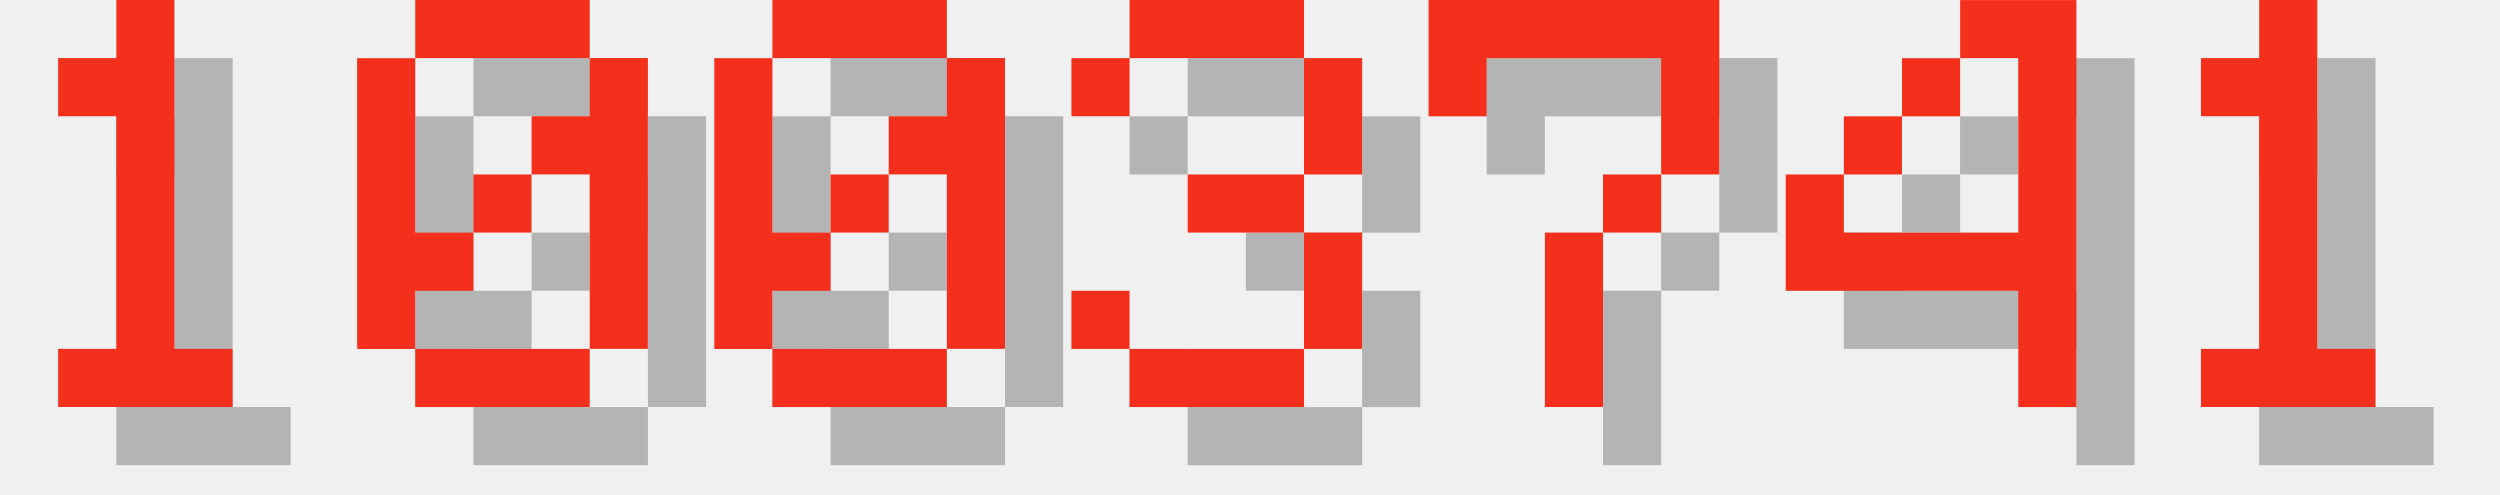
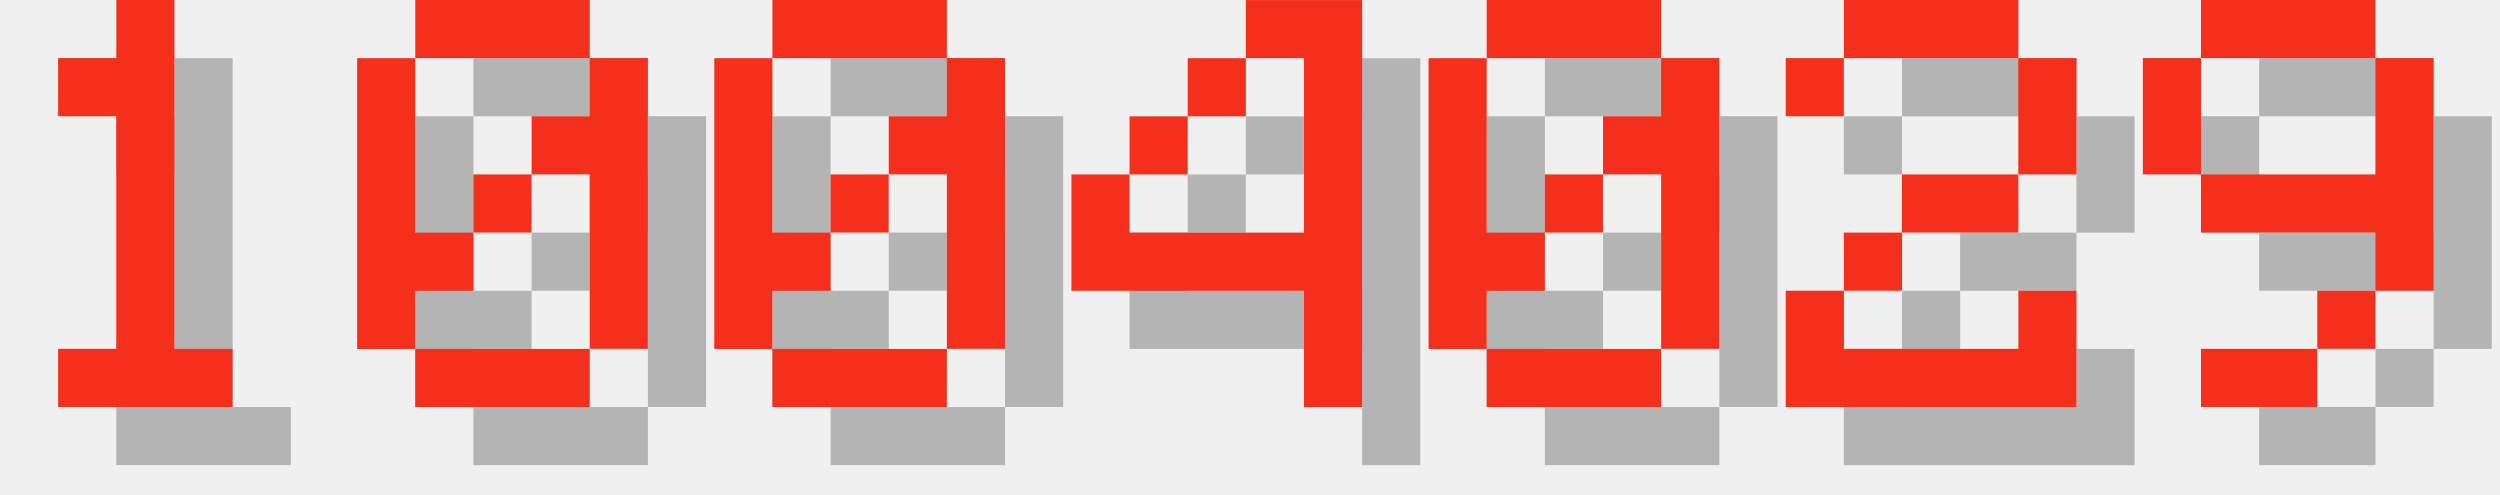
<svg xmlns="http://www.w3.org/2000/svg" version="1.1" width="182.0" height="36">
  <style>
        .text-foreground {
            fill: #F4301C;
        }
        .text-shadow {
            fill: #000000;
            fill-opacity: 0.25;
        }
    </style>
  <g class="digit" id="digit_1" transform="translate(0.0, 0), scale(4)">
    <path id="digit_1_shadow" class="text-shadow" d="m2.117 2.117v1.058h1.058v4.233h-1.058v1.058h3.175v-1.058h-1.058v-6.35h-1.058v1.058h-1.058z" fill-opacity=".5" style="paint-order:stroke fill markers" />
    <path id="digit_1_fg" class="text-foreground" d="m1.058 1.058v1.058h1.058v4.233h-1.058v1.058h3.175v-1.058h-1.058v-6.35h-1.058v1.058h-1.058z" fill="#fff" style="paint-order:stroke fill markers" />
  </g>
  <g class="digit" id="digit_0" transform="translate(26.0, 0), scale(4)">
    <path id="digit_0_shadow" class="text-shadow" d="m2.117 1.058v1.058h3.175v-1.058h-3.175zm3.175 1.058v1.058h-1.058v1.058h1.058v3.175h1.058v-5.292h-1.058zm0 5.292h-3.175v1.058h3.175v-1.058zm-3.175 0v-1.058h1.058v-1.058h-1.058v-3.175h-1.058v5.292h1.058zm1.058-2.117h1.058v-1.058h-1.058v1.058z" fill-opacity=".5" style="paint-order:stroke fill markers" />
    <path id="digit_0_fg" class="text-foreground" d="m1.058 0v1.058h3.175v-1.058h-3.175zm3.175 1.058v1.058h-1.058v1.058h1.058v3.175h1.058v-5.292h-1.058zm0 5.292h-3.175v1.058h3.175v-1.058zm-3.175 0v-1.058h1.058v-1.058h-1.058v-3.175h-1.058v5.292h1.058zm1.058-2.117h1.058v-1.058h-1.058v1.058z" fill="#fff" style="paint-order:stroke fill markers" />
  </g>
  <g class="digit" id="digit_0" transform="translate(52.0, 0), scale(4)">
    <path id="digit_0_shadow" class="text-shadow" d="m2.117 1.058v1.058h3.175v-1.058h-3.175zm3.175 1.058v1.058h-1.058v1.058h1.058v3.175h1.058v-5.292h-1.058zm0 5.292h-3.175v1.058h3.175v-1.058zm-3.175 0v-1.058h1.058v-1.058h-1.058v-3.175h-1.058v5.292h1.058zm1.058-2.117h1.058v-1.058h-1.058v1.058z" fill-opacity=".5" style="paint-order:stroke fill markers" />
    <path id="digit_0_fg" class="text-foreground" d="m1.058 0v1.058h3.175v-1.058h-3.175zm3.175 1.058v1.058h-1.058v1.058h1.058v3.175h1.058v-5.292h-1.058zm0 5.292h-3.175v1.058h3.175v-1.058zm-3.175 0v-1.058h1.058v-1.058h-1.058v-3.175h-1.058v5.292h1.058zm1.058-2.117h1.058v-1.058h-1.058v1.058z" fill="#fff" style="paint-order:stroke fill markers" />
  </g>
-   <g class="digit" id="digit_3" transform="translate(78.0, 0), scale(4)">
-     <path id="digit_3_shadow" class="text-shadow" d="m1.058 2.117v1.058h1.058v-1.058h3.175v2.117h-2.117v1.058h2.117v2.117h-3.175v-1.058h-1.058v1.058h1.058v1.058h3.175v-1.058h1.058v-2.117h-1.058v-1.058h1.058v-2.117h-1.058v-1.058h-3.175v1.058h-1.058z" fill-opacity=".5" style="paint-order:stroke fill markers" />
-     <path id="digit_3_fg" class="text-foreground" d="m0 1.058v1.058h1.058v-1.058h3.175v2.117h-2.117v1.058h2.117v2.117h-3.175v-1.058h-1.058v1.058h1.058v1.058h3.175v-1.058h1.058v-2.117h-1.058v-1.058h1.058v-2.117h-1.058v-1.058h-3.175v1.058h-1.058z" fill="#fff" style="paint-order:stroke fill markers" />
-   </g>
-   <g class="digit" id="digit_7" transform="translate(104.0, 0), scale(4)">
-     <path id="digit_7_shadow" class="text-shadow" d="m1.058 1.058 2e-6 2.117h1.058v-1.058h3.175v1.058l2e-7 1.058h-1.058v1.058h-1.058l4e-7 3.175 1.058 1e-7v-3.175h1.058v-1.058h1.058l5e-7 -1.058v-2.117z" fill-opacity=".5" style="paint-order:stroke fill markers" />
-     <path id="digit_7_fg" class="text-foreground" d="m0 0 2e-6 2.117h1.058v-1.058h3.175v1.058l2e-7 1.058h-1.058v1.058h-1.058l4e-7 3.175 1.058 1e-7v-3.175h1.058v-1.058h1.058l5e-7 -1.058v-2.117z" fill="#fff" style="paint-order:stroke fill markers" />
-   </g>
-   <g class="digit" id="digit_4" transform="translate(130.0, 0), scale(4)">
+   <g class="digit" id="digit_4" transform="translate(78.0, 0), scale(4)">
    <path id="digit_4_shadow" class="text-shadow" d="m4.233 1.058v1.058h1.058v3.175h-3.175v-1.058h-1.058v2.117h4.233v2.117h1.058v-7.408h-2.117zm-2.117 3.175h1.058v-1.058h-1.058v1.058zm1.058-1.058h1.058v-1.058h-1.058v1.058z" fill-opacity=".5" style="paint-order:stroke fill markers" />
    <path id="digit_4_fg" class="text-foreground" d="m3.175 0v1.058h1.058v3.175h-3.175v-1.058h-1.058v2.117h4.233v2.117h1.058v-7.408h-2.117zm-2.117 3.175h1.058v-1.058h-1.058v1.058zm1.058-1.058h1.058v-1.058h-1.058v1.058z" fill="#fff" style="paint-order:stroke fill markers" />
  </g>
-   <g class="digit" id="digit_1" transform="translate(156.0, 0), scale(4)">
-     <path id="digit_1_shadow" class="text-shadow" d="m2.117 2.117v1.058h1.058v4.233h-1.058v1.058h3.175v-1.058h-1.058v-6.35h-1.058v1.058h-1.058z" fill-opacity=".5" style="paint-order:stroke fill markers" />
-     <path id="digit_1_fg" class="text-foreground" d="m1.058 1.058v1.058h1.058v4.233h-1.058v1.058h3.175v-1.058h-1.058v-6.35h-1.058v1.058h-1.058z" fill="#fff" style="paint-order:stroke fill markers" />
+   <g class="digit" id="digit_0" transform="translate(104.0, 0), scale(4)">
+     <path id="digit_0_shadow" class="text-shadow" d="m2.117 1.058v1.058h3.175v-1.058h-3.175zm3.175 1.058v1.058h-1.058v1.058h1.058v3.175h1.058v-5.292h-1.058zm0 5.292h-3.175v1.058h3.175v-1.058zm-3.175 0v-1.058h1.058v-1.058h-1.058v-3.175h-1.058v5.292h1.058zm1.058-2.117h1.058v-1.058h-1.058v1.058z" fill-opacity=".5" style="paint-order:stroke fill markers" />
+     <path id="digit_0_fg" class="text-foreground" d="m1.058 0v1.058h3.175v-1.058h-3.175zm3.175 1.058v1.058h-1.058v1.058h1.058v3.175h1.058v-5.292h-1.058zm0 5.292h-3.175v1.058h3.175v-1.058zm-3.175 0v-1.058h1.058v-1.058h-1.058v-3.175h-1.058v5.292h1.058zm1.058-2.117h1.058v-1.058h-1.058v1.058z" fill="#fff" style="paint-order:stroke fill markers" />
+   </g>
+   <g class="digit" id="digit_2" transform="translate(130.0, 0), scale(4)">
+     <path id="digit_2_shadow" class="text-shadow" d="m1.058 2.117v1.058h1.058v-1.058h3.175v2.117h-2.117v1.058h-1.058v1.058h-1.058v2.117h5.292v-2.117h-1.058v1.058h-3.175v-1.058h1.058v-1.058h2.117v-1.058h1.058v-2.117h-1.058v-1.058h-3.175v1.058h-1.058z" fill-opacity=".5" style="paint-order:stroke fill markers" />
+     <path id="digit_2_fg" class="text-foreground" d="m0 1.058v1.058h1.058v-1.058h3.175v2.117h-2.117v1.058h-1.058v1.058h-1.058v2.117h5.292v-2.117h-1.058v1.058h-3.175v-1.058h1.058v-1.058h2.117v-1.058h1.058v-2.117h-1.058v-1.058h-3.175v1.058h-1.058z" fill="#fff" style="paint-order:stroke fill markers" />
+   </g>
+   <g class="digit" id="digit_9" transform="translate(156.0, 0), scale(4)">
+     <path id="digit_9_shadow" class="text-shadow" d="m2.117 1.058v1.058h3.175v-1.058h-3.175zm3.175 1.058v2.117h-3.175v1.058h3.175v1.058h1.058v-4.233h-1.058zm0 4.233h-1.058v1.058h1.058v-1.058zm-1.058 1.058h-2.117v1.058h2.117v-1.058zm-2.117-3.175v-2.117h-1.058v2.117h1.058z" fill-opacity=".5" style="paint-order:stroke fill markers" />
+     <path id="digit_9_fg" class="text-foreground" d="m1.058 0v1.058h3.175v-1.058h-3.175zm3.175 1.058v2.117h-3.175v1.058h3.175v1.058h1.058v-4.233h-1.058zm0 4.233h-1.058v1.058h1.058v-1.058zm-1.058 1.058h-2.117v1.058h2.117v-1.058zm-2.117-3.175v-2.117h-1.058v2.117h1.058z" fill="#fff" style="paint-order:stroke fill markers" />
  </g>
</svg>
